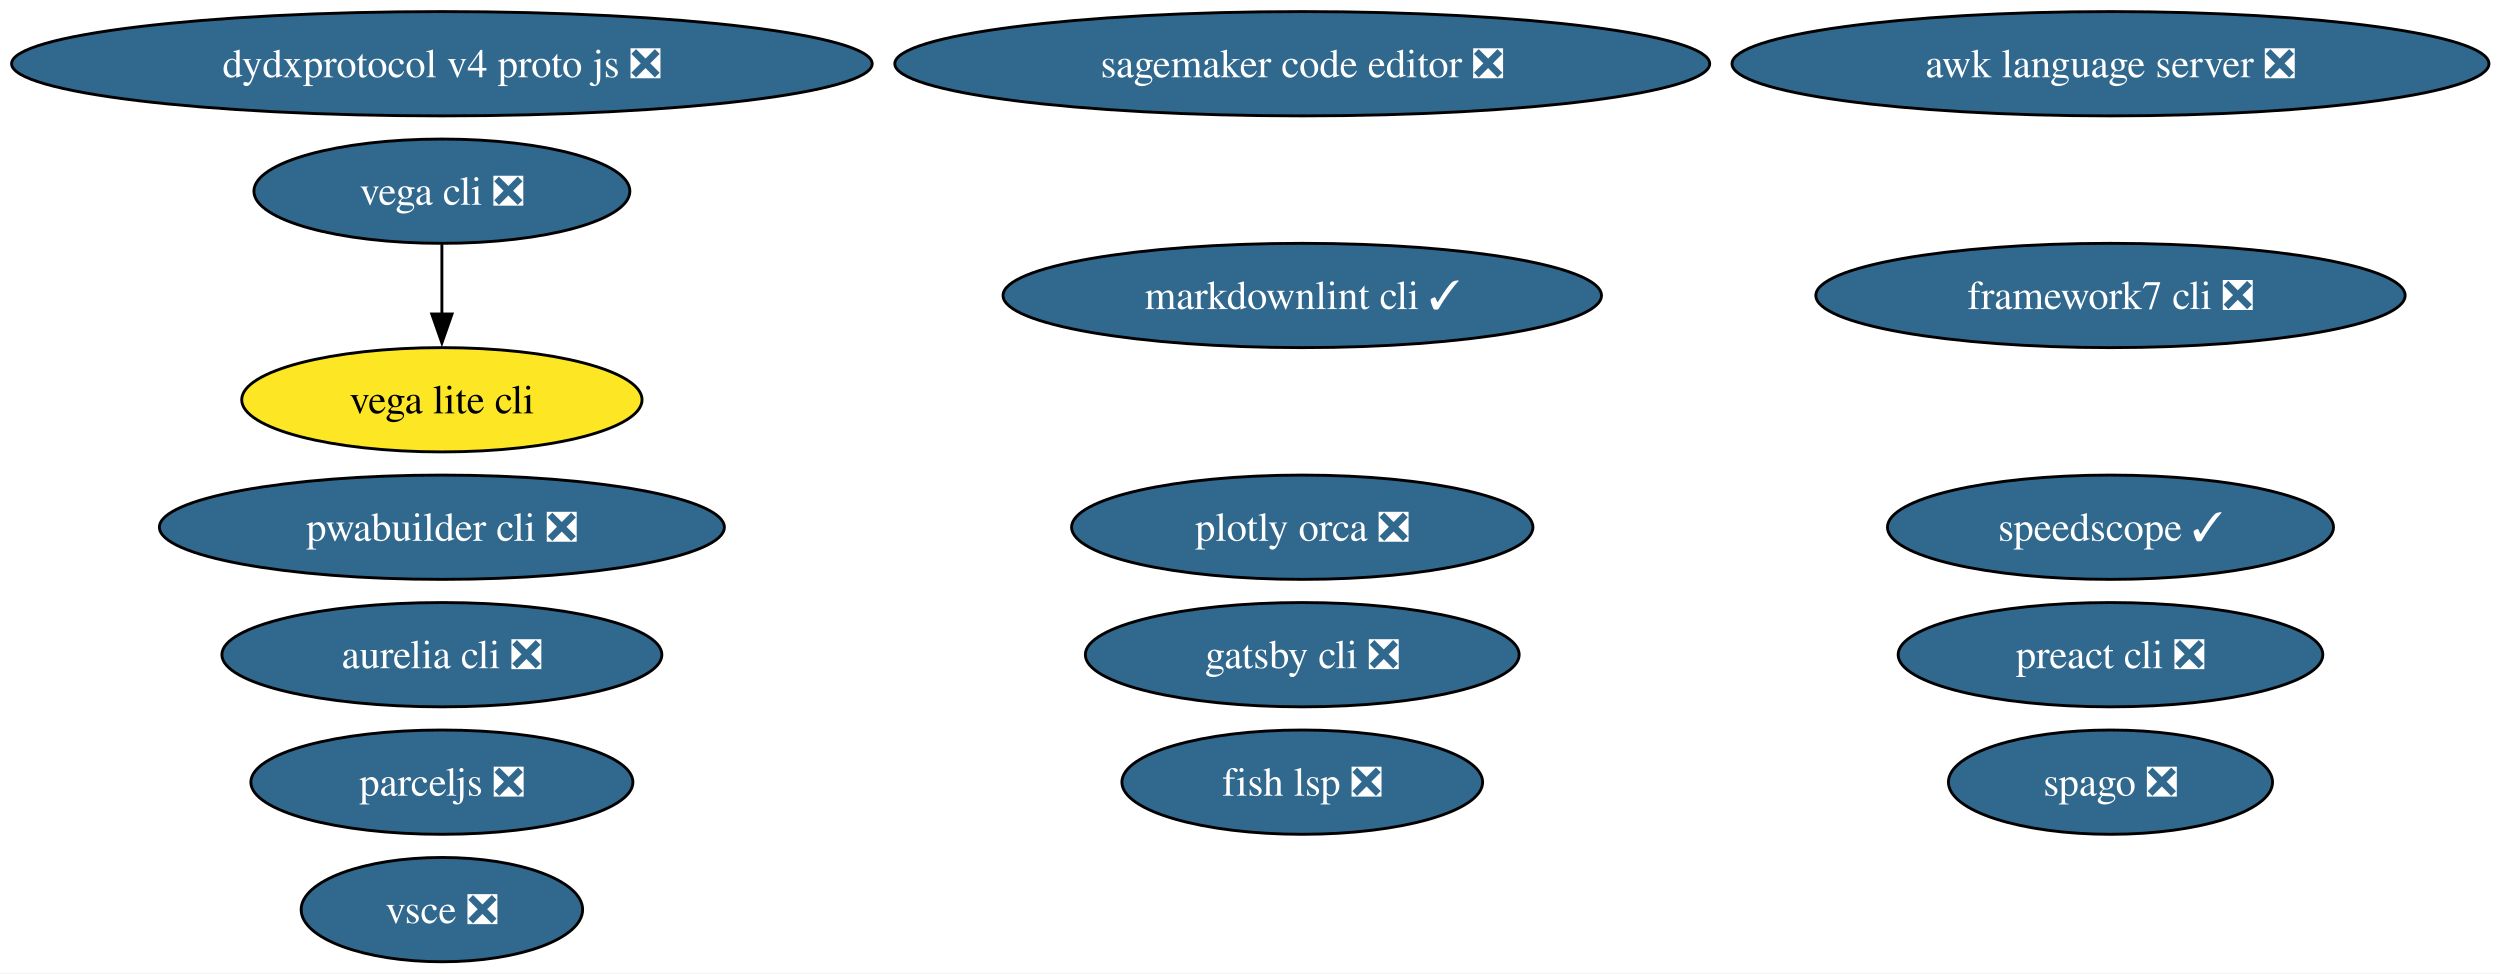
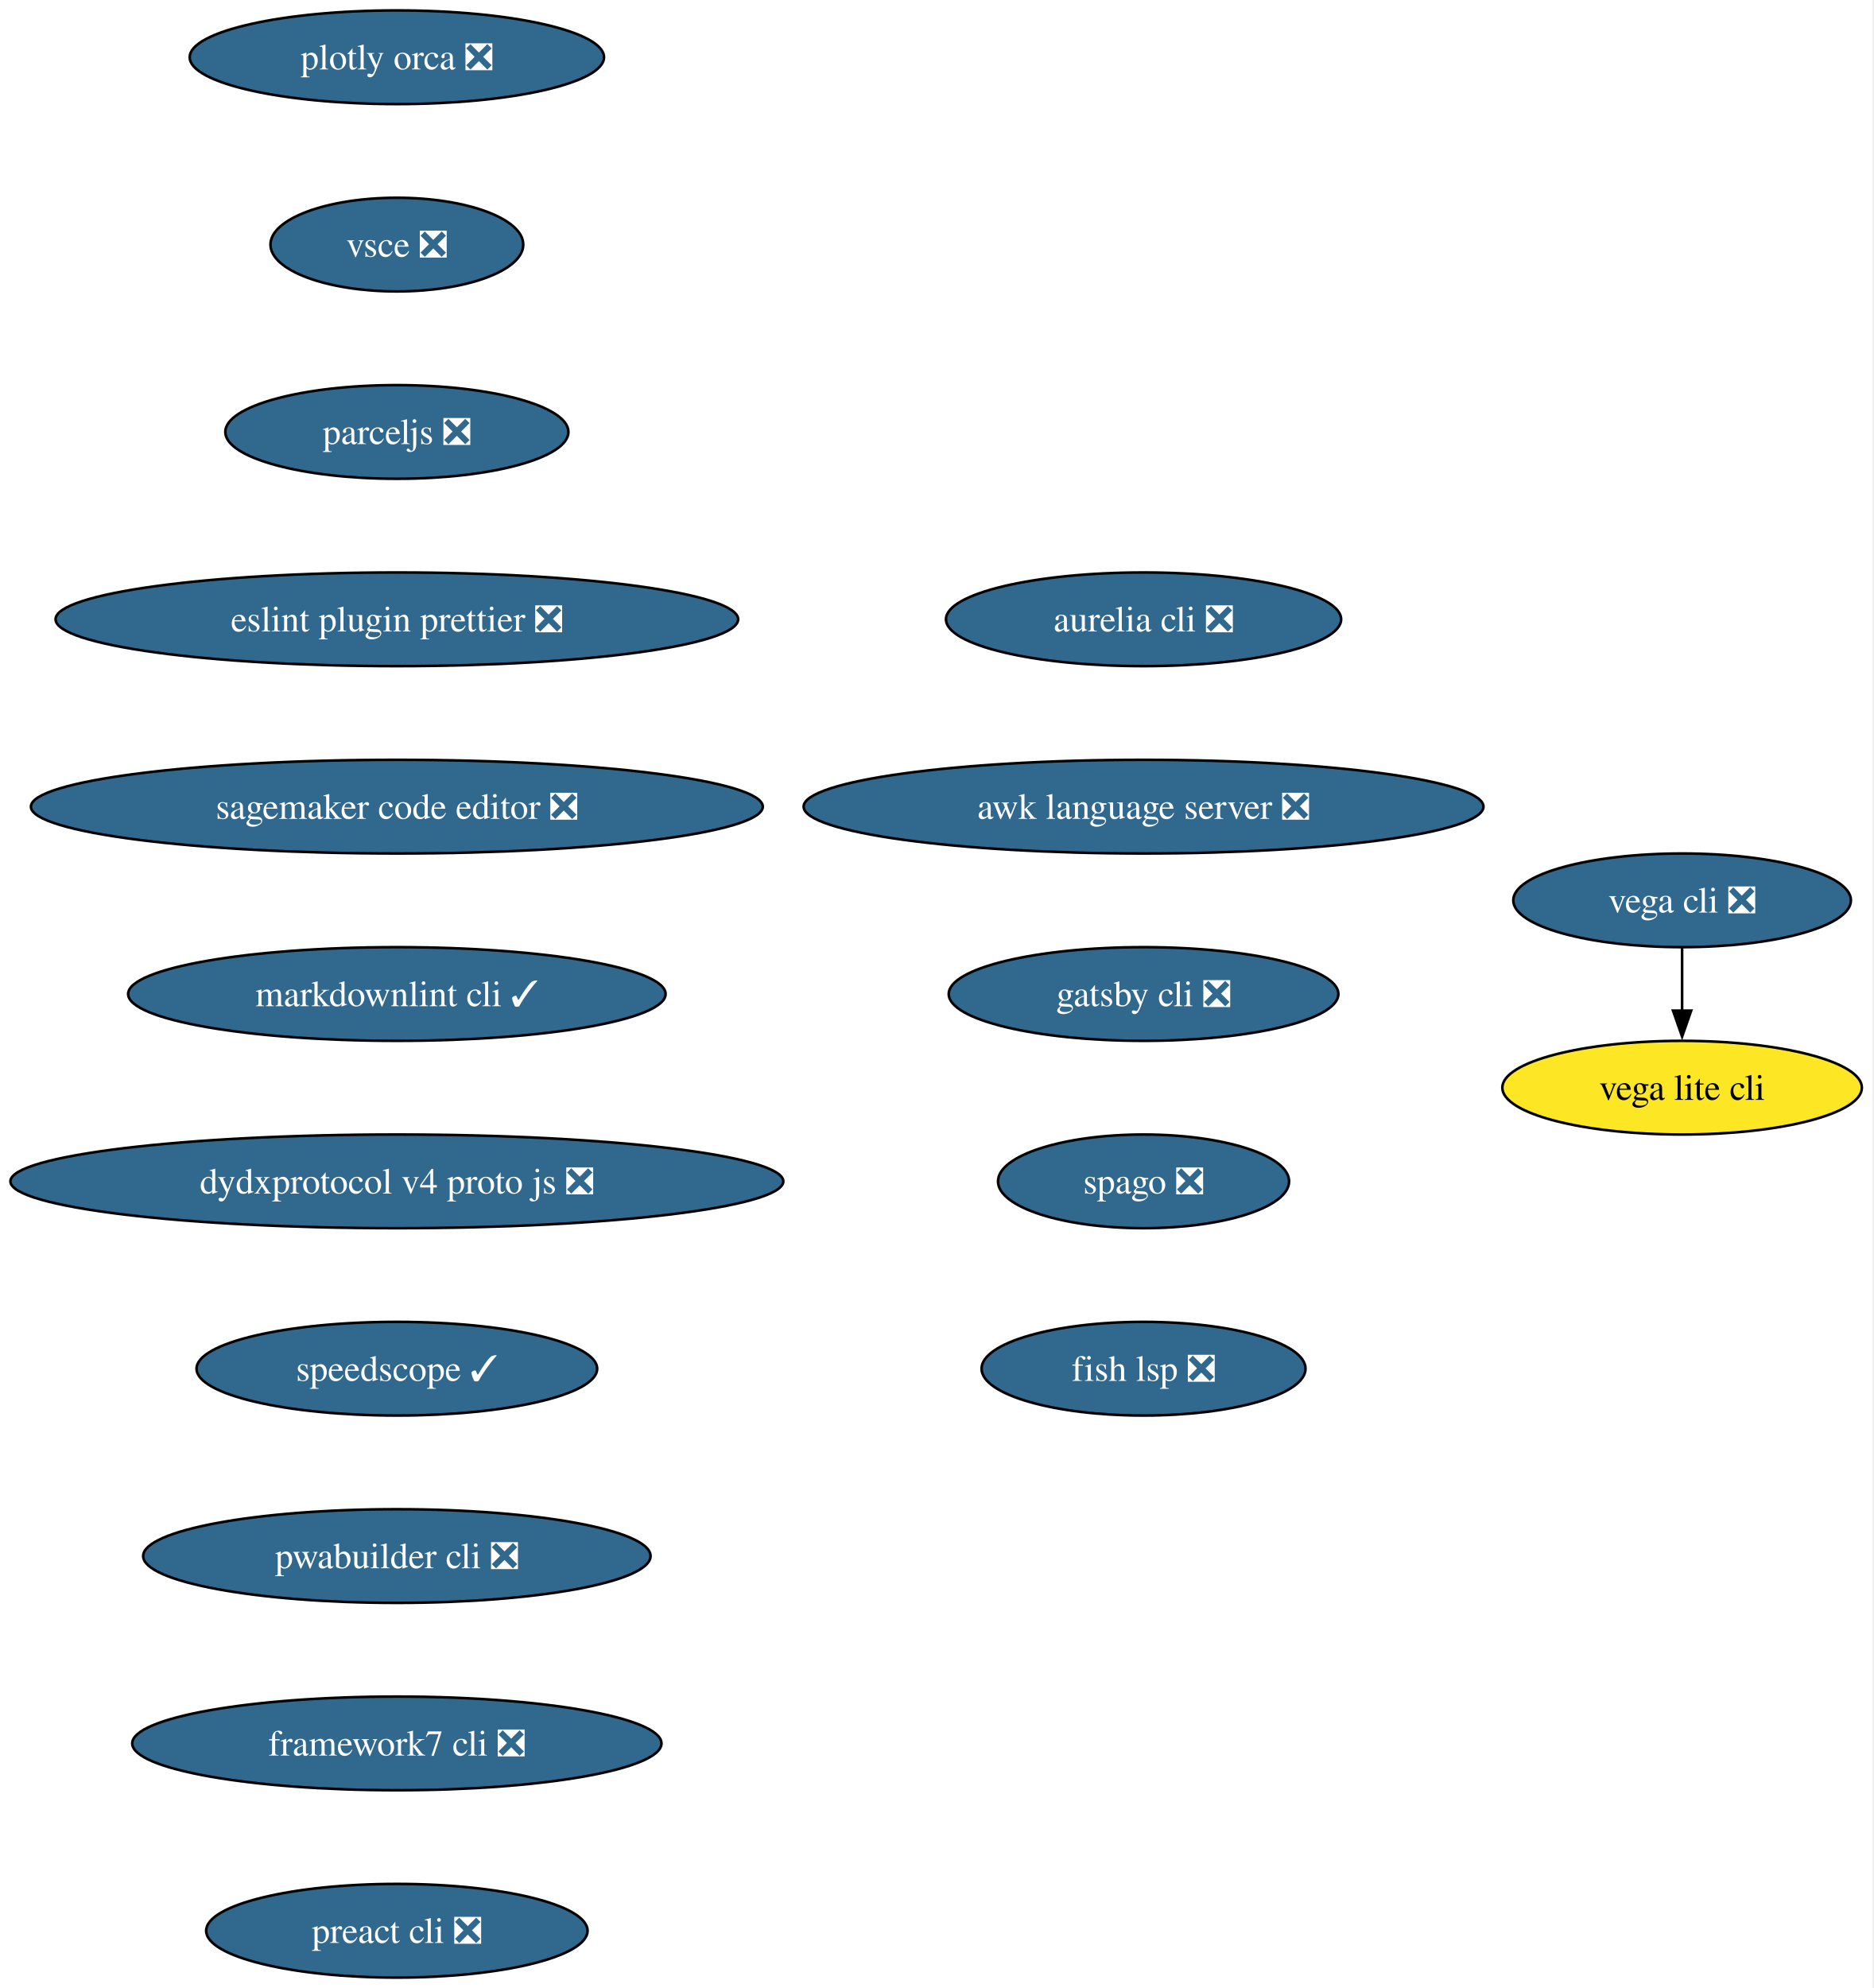
- <svg xmlns="http://www.w3.org/2000/svg" xmlns:xlink="http://www.w3.org/1999/xlink" width="863pt" height="336pt" viewBox="0.00 0.00 863.00 336.00">
-   <g id="graph0" class="graph" transform="scale(1 1) rotate(0) translate(4 332)">
-     <polygon fill="white" stroke="none" points="-4,4 -4,-332 859.19,-332 859.19,4 -4,4" />
+ <svg xmlns="http://www.w3.org/2000/svg" xmlns:xlink="http://www.w3.org/1999/xlink" width="720pt" height="764pt" viewBox="0.00 0.00 720.00 764.00">
+   <g id="graph0" class="graph" transform="scale(1 1) rotate(0) translate(4 760)">
+     <polygon fill="white" stroke="none" points="-4,4 -4,-760 715.64,-760 715.64,4 -4,4" />
    <g id="node1" class="node">
      <g id="a_node1">
        <a xlink:href="https://github.com/conda-forge/vega-cli-feedstock/pull/43" xlink:title="vega cli ❎">
-           <ellipse fill="#31688e" stroke="black" cx="148.54" cy="-266" rx="64.89" ry="18" />
-           <text xml:space="preserve" text-anchor="middle" x="148.54" y="-261.32" font-family="Times,serif" font-size="14.00" fill="white">vega cli ❎</text>
+           <ellipse fill="#31688e" stroke="black" cx="642.54" cy="-414" rx="64.89" ry="18" />
+           <text xml:space="preserve" text-anchor="middle" x="642.54" y="-409.32" font-family="Times,serif" font-size="14.00" fill="white">vega cli ❎</text>
        </a>
      </g>
    </g>
    <g id="node2" class="node">
      <g id="a_node2">
        <a xlink:href="https://github.com/conda-forge/vega-lite-cli-feedstock" xlink:title="vega lite cli">
-           <ellipse fill="#fde725" stroke="black" cx="148.54" cy="-194" rx="69.1" ry="18" />
-           <text xml:space="preserve" text-anchor="middle" x="148.54" y="-189.32" font-family="Times,serif" font-size="14.00">vega lite cli</text>
+           <ellipse fill="#fde725" stroke="black" cx="642.54" cy="-342" rx="69.1" ry="18" />
+           <text xml:space="preserve" text-anchor="middle" x="642.54" y="-337.32" font-family="Times,serif" font-size="14.00">vega lite cli</text>
        </a>
      </g>
    </g>
    <g id="edge1" class="edge">
-       <path fill="none" stroke="black" d="M148.54,-247.7C148.54,-240.41 148.54,-231.73 148.54,-223.54" />
-       <polygon fill="black" stroke="black" points="152.04,-223.62 148.54,-213.62 145.04,-223.62 152.04,-223.62" />
+       <path fill="none" stroke="black" d="M642.54,-395.7C642.54,-388.41 642.54,-379.73 642.54,-371.54" />
+       <polygon fill="black" stroke="black" points="646.04,-371.62 642.54,-361.62 639.04,-371.62 646.04,-371.62" />
    </g>
    <g id="node3" class="node">
      <g id="a_node3">
        <a xlink:href="https://github.com/conda-forge/plotly-orca-feedstock/pull/22" xlink:title="plotly orca ❎">
-           <ellipse fill="#31688e" stroke="black" cx="445.54" cy="-150" rx="79.62" ry="18" />
-           <text xml:space="preserve" text-anchor="middle" x="445.54" y="-145.32" font-family="Times,serif" font-size="14.00" fill="white">plotly orca ❎</text>
+           <ellipse fill="#31688e" stroke="black" cx="148.54" cy="-738" rx="79.62" ry="18" />
+           <text xml:space="preserve" text-anchor="middle" x="148.54" y="-733.33" font-family="Times,serif" font-size="14.00" fill="white">plotly orca ❎</text>
        </a>
      </g>
    </g>
    <g id="node4" class="node">
      <g id="a_node4">
        <a xlink:href="https://github.com/conda-forge/vsce-feedstock/pull/65" xlink:title="vsce ❎">
-           <ellipse fill="#31688e" stroke="black" cx="148.54" cy="-18" rx="48.58" ry="18" />
-           <text xml:space="preserve" text-anchor="middle" x="148.54" y="-13.32" font-family="Times,serif" font-size="14.00" fill="white">vsce ❎</text>
+           <ellipse fill="#31688e" stroke="black" cx="148.54" cy="-666" rx="48.58" ry="18" />
+           <text xml:space="preserve" text-anchor="middle" x="148.54" y="-661.33" font-family="Times,serif" font-size="14.00" fill="white">vsce ❎</text>
        </a>
      </g>
    </g>
    <g id="node5" class="node">
      <g id="a_node5">
        <a xlink:href="https://github.com/conda-forge/parceljs-feedstock/pull/53" xlink:title="parceljs ❎">
-           <ellipse fill="#31688e" stroke="black" cx="148.54" cy="-62" rx="65.94" ry="18" />
-           <text xml:space="preserve" text-anchor="middle" x="148.54" y="-57.33" font-family="Times,serif" font-size="14.00" fill="white">parceljs ❎</text>
+           <ellipse fill="#31688e" stroke="black" cx="148.54" cy="-594" rx="65.94" ry="18" />
+           <text xml:space="preserve" text-anchor="middle" x="148.54" y="-589.33" font-family="Times,serif" font-size="14.00" fill="white">parceljs ❎</text>
        </a>
      </g>
    </g>
    <g id="node6" class="node">
      <g id="a_node6">
-         <a xlink:href="https://github.com/conda-forge/sagemaker-code-editor-feedstock/pull/87" xlink:title="sagemaker code editor ❎">
-           <ellipse fill="#31688e" stroke="black" cx="445.54" cy="-310" rx="140.65" ry="18" />
-           <text xml:space="preserve" text-anchor="middle" x="445.54" y="-305.32" font-family="Times,serif" font-size="14.00" fill="white">sagemaker code editor ❎</text>
+         <a xlink:href="https://github.com/conda-forge/eslint-plugin-prettier-feedstock/pull/19" xlink:title="eslint plugin prettier ❎">
+           <ellipse fill="#31688e" stroke="black" cx="148.54" cy="-522" rx="131.18" ry="18" />
+           <text xml:space="preserve" text-anchor="middle" x="148.54" y="-517.33" font-family="Times,serif" font-size="14.00" fill="white">eslint plugin prettier ❎</text>
        </a>
      </g>
    </g>
    <g id="node7" class="node">
      <g id="a_node7">
-         <a xlink:href="https://github.com/conda-forge/markdownlint-cli-feedstock/pull/9" xlink:title="markdownlint cli ✓">
-           <ellipse fill="#31688e" stroke="black" cx="445.54" cy="-230" rx="103.29" ry="18" />
-           <text xml:space="preserve" text-anchor="middle" x="445.54" y="-225.32" font-family="Times,serif" font-size="14.00" fill="white">markdownlint cli ✓</text>
+         <a xlink:href="https://github.com/conda-forge/sagemaker-code-editor-feedstock/pull/87" xlink:title="sagemaker code editor ❎">
+           <ellipse fill="#31688e" stroke="black" cx="148.54" cy="-450" rx="140.65" ry="18" />
+           <text xml:space="preserve" text-anchor="middle" x="148.54" y="-445.32" font-family="Times,serif" font-size="14.00" fill="white">sagemaker code editor ❎</text>
        </a>
      </g>
    </g>
    <g id="node8" class="node">
      <g id="a_node8">
-         <a xlink:href="https://github.com/conda-forge/dydxprotocol-v4-proto-js-feedstock/pull/18" xlink:title="dydxprotocol v4 proto js ❎">
-           <ellipse fill="#31688e" stroke="black" cx="148.54" cy="-310" rx="148.54" ry="18" />
-           <text xml:space="preserve" text-anchor="middle" x="148.54" y="-305.32" font-family="Times,serif" font-size="14.00" fill="white">dydxprotocol v4 proto js ❎</text>
+         <a xlink:href="https://github.com/conda-forge/markdownlint-cli-feedstock/pull/9" xlink:title="markdownlint cli ✓">
+           <ellipse fill="#31688e" stroke="black" cx="148.54" cy="-378" rx="103.29" ry="18" />
+           <text xml:space="preserve" text-anchor="middle" x="148.54" y="-373.32" font-family="Times,serif" font-size="14.00" fill="white">markdownlint cli ✓</text>
        </a>
      </g>
    </g>
    <g id="node9" class="node">
      <g id="a_node9">
-         <a xlink:href="https://github.com/conda-forge/speedscope-feedstock/pull/8" xlink:title="speedscope ✓">
-           <ellipse fill="#31688e" stroke="black" cx="724.54" cy="-150" rx="76.99" ry="18" />
-           <text xml:space="preserve" text-anchor="middle" x="724.54" y="-145.32" font-family="Times,serif" font-size="14.00" fill="white">speedscope ✓</text>
+         <a xlink:href="https://github.com/conda-forge/dydxprotocol-v4-proto-js-feedstock/pull/18" xlink:title="dydxprotocol v4 proto js ❎">
+           <ellipse fill="#31688e" stroke="black" cx="148.54" cy="-306" rx="148.54" ry="18" />
+           <text xml:space="preserve" text-anchor="middle" x="148.54" y="-301.32" font-family="Times,serif" font-size="14.00" fill="white">dydxprotocol v4 proto js ❎</text>
        </a>
      </g>
    </g>
    <g id="node10" class="node">
      <g id="a_node10">
-         <a xlink:href="https://github.com/conda-forge/pwabuilder-cli-feedstock/pull/2" xlink:title="pwabuilder cli ❎">
-           <ellipse fill="#31688e" stroke="black" cx="148.54" cy="-150" rx="97.51" ry="18" />
-           <text xml:space="preserve" text-anchor="middle" x="148.54" y="-145.32" font-family="Times,serif" font-size="14.00" fill="white">pwabuilder cli ❎</text>
+         <a xlink:href="https://github.com/conda-forge/speedscope-feedstock/pull/8" xlink:title="speedscope ✓">
+           <ellipse fill="#31688e" stroke="black" cx="148.54" cy="-234" rx="76.99" ry="18" />
+           <text xml:space="preserve" text-anchor="middle" x="148.54" y="-229.32" font-family="Times,serif" font-size="14.00" fill="white">speedscope ✓</text>
        </a>
      </g>
    </g>
    <g id="node11" class="node">
      <g id="a_node11">
-         <a xlink:href="https://github.com/conda-forge/framework7-cli-feedstock/pull/2" xlink:title="framework7 cli ❎">
-           <ellipse fill="#31688e" stroke="black" cx="724.54" cy="-230" rx="101.71" ry="18" />
-           <text xml:space="preserve" text-anchor="middle" x="724.54" y="-225.32" font-family="Times,serif" font-size="14.00" fill="white">framework7 cli ❎</text>
+         <a xlink:href="https://github.com/conda-forge/pwabuilder-cli-feedstock/pull/2" xlink:title="pwabuilder cli ❎">
+           <ellipse fill="#31688e" stroke="black" cx="148.54" cy="-162" rx="97.51" ry="18" />
+           <text xml:space="preserve" text-anchor="middle" x="148.54" y="-157.32" font-family="Times,serif" font-size="14.00" fill="white">pwabuilder cli ❎</text>
        </a>
      </g>
    </g>
    <g id="node12" class="node">
      <g id="a_node12">
-         <a xlink:href="https://github.com/conda-forge/preact-cli-feedstock/pull/2" xlink:title="preact cli ❎">
-           <ellipse fill="#31688e" stroke="black" cx="724.54" cy="-106" rx="73.3" ry="18" />
-           <text xml:space="preserve" text-anchor="middle" x="724.54" y="-101.33" font-family="Times,serif" font-size="14.00" fill="white">preact cli ❎</text>
+         <a xlink:href="https://github.com/conda-forge/framework7-cli-feedstock/pull/2" xlink:title="framework7 cli ❎">
+           <ellipse fill="#31688e" stroke="black" cx="148.54" cy="-90" rx="101.71" ry="18" />
+           <text xml:space="preserve" text-anchor="middle" x="148.54" y="-85.33" font-family="Times,serif" font-size="14.00" fill="white">framework7 cli ❎</text>
        </a>
      </g>
    </g>
    <g id="node13" class="node">
      <g id="a_node13">
-         <a xlink:href="https://github.com/conda-forge/aurelia-cli-feedstock/pull/3" xlink:title="aurelia cli ❎">
-           <ellipse fill="#31688e" stroke="black" cx="148.54" cy="-106" rx="75.94" ry="18" />
-           <text xml:space="preserve" text-anchor="middle" x="148.54" y="-101.33" font-family="Times,serif" font-size="14.00" fill="white">aurelia cli ❎</text>
+         <a xlink:href="https://github.com/conda-forge/preact-cli-feedstock/pull/2" xlink:title="preact cli ❎">
+           <ellipse fill="#31688e" stroke="black" cx="148.54" cy="-18" rx="73.3" ry="18" />
+           <text xml:space="preserve" text-anchor="middle" x="148.54" y="-13.32" font-family="Times,serif" font-size="14.00" fill="white">preact cli ❎</text>
        </a>
      </g>
    </g>
    <g id="node14" class="node">
      <g id="a_node14">
-         <a xlink:href="https://github.com/conda-forge/awk-language-server-feedstock/pull/3" xlink:title="awk language server ❎">
-           <ellipse fill="#31688e" stroke="black" cx="724.54" cy="-310" rx="130.65" ry="18" />
-           <text xml:space="preserve" text-anchor="middle" x="724.54" y="-305.32" font-family="Times,serif" font-size="14.00" fill="white">awk language server ❎</text>
+         <a xlink:href="https://github.com/conda-forge/aurelia-cli-feedstock/pull/3" xlink:title="aurelia cli ❎">
+           <ellipse fill="#31688e" stroke="black" cx="435.54" cy="-522" rx="75.94" ry="18" />
+           <text xml:space="preserve" text-anchor="middle" x="435.54" y="-517.33" font-family="Times,serif" font-size="14.00" fill="white">aurelia cli ❎</text>
        </a>
      </g>
    </g>
    <g id="node15" class="node">
      <g id="a_node15">
-         <a xlink:href="https://github.com/conda-forge/gatsby-cli-feedstock/pull/4" xlink:title="gatsby cli ❎">
-           <ellipse fill="#31688e" stroke="black" cx="445.54" cy="-106" rx="74.88" ry="18" />
-           <text xml:space="preserve" text-anchor="middle" x="445.54" y="-101.33" font-family="Times,serif" font-size="14.00" fill="white">gatsby cli ❎</text>
+         <a xlink:href="https://github.com/conda-forge/awk-language-server-feedstock/pull/3" xlink:title="awk language server ❎">
+           <ellipse fill="#31688e" stroke="black" cx="435.54" cy="-450" rx="130.65" ry="18" />
+           <text xml:space="preserve" text-anchor="middle" x="435.54" y="-445.32" font-family="Times,serif" font-size="14.00" fill="white">awk language server ❎</text>
        </a>
      </g>
    </g>
    <g id="node16" class="node">
      <g id="a_node16">
-         <a xlink:href="https://github.com/conda-forge/spago-feedstock/pull/2" xlink:title="spago ❎">
-           <ellipse fill="#31688e" stroke="black" cx="724.54" cy="-62" rx="55.94" ry="18" />
-           <text xml:space="preserve" text-anchor="middle" x="724.54" y="-57.33" font-family="Times,serif" font-size="14.00" fill="white">spago ❎</text>
+         <a xlink:href="https://github.com/conda-forge/gatsby-cli-feedstock/pull/4" xlink:title="gatsby cli ❎">
+           <ellipse fill="#31688e" stroke="black" cx="435.54" cy="-378" rx="74.88" ry="18" />
+           <text xml:space="preserve" text-anchor="middle" x="435.54" y="-373.32" font-family="Times,serif" font-size="14.00" fill="white">gatsby cli ❎</text>
        </a>
      </g>
    </g>
    <g id="node17" class="node">
      <g id="a_node17">
+         <a xlink:href="https://github.com/conda-forge/spago-feedstock/pull/2" xlink:title="spago ❎">
+           <ellipse fill="#31688e" stroke="black" cx="435.54" cy="-306" rx="55.94" ry="18" />
+           <text xml:space="preserve" text-anchor="middle" x="435.54" y="-301.32" font-family="Times,serif" font-size="14.00" fill="white">spago ❎</text>
+         </a>
+       </g>
+     </g>
+     <g id="node18" class="node">
+       <g id="a_node18">
        <a xlink:href="https://github.com/conda-forge/fish-lsp-feedstock/pull/5" xlink:title="fish lsp ❎">
-           <ellipse fill="#31688e" stroke="black" cx="445.54" cy="-62" rx="62.26" ry="18" />
-           <text xml:space="preserve" text-anchor="middle" x="445.54" y="-57.33" font-family="Times,serif" font-size="14.00" fill="white">fish lsp ❎</text>
+           <ellipse fill="#31688e" stroke="black" cx="435.54" cy="-234" rx="62.26" ry="18" />
+           <text xml:space="preserve" text-anchor="middle" x="435.54" y="-229.32" font-family="Times,serif" font-size="14.00" fill="white">fish lsp ❎</text>
        </a>
      </g>
    </g>
  </g>
</svg>
